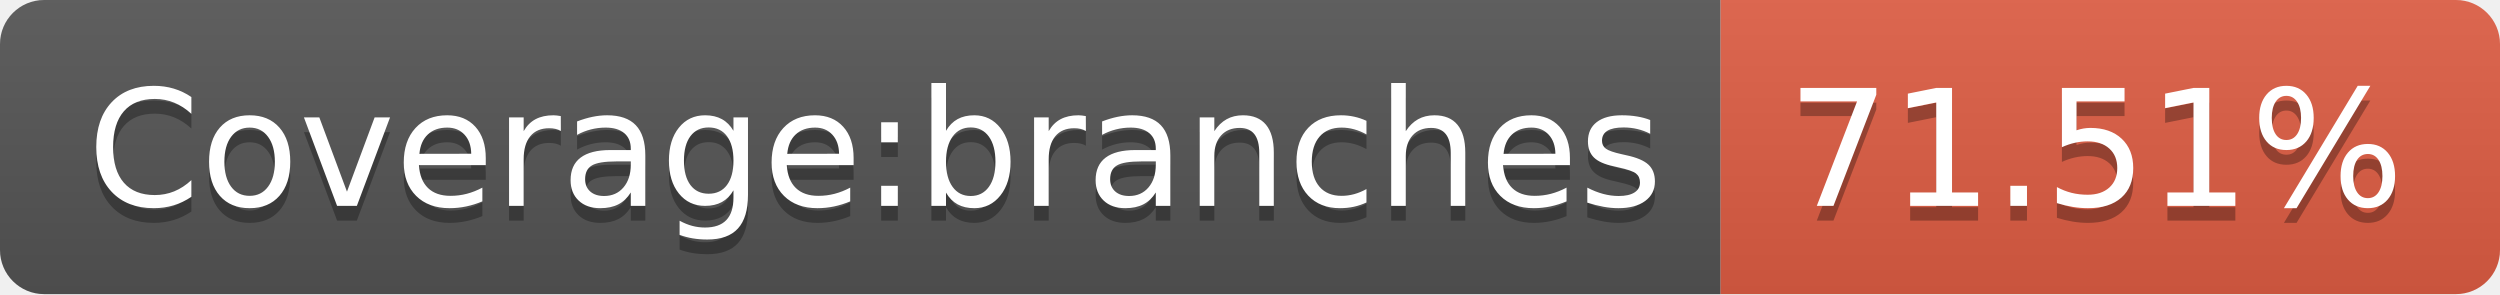
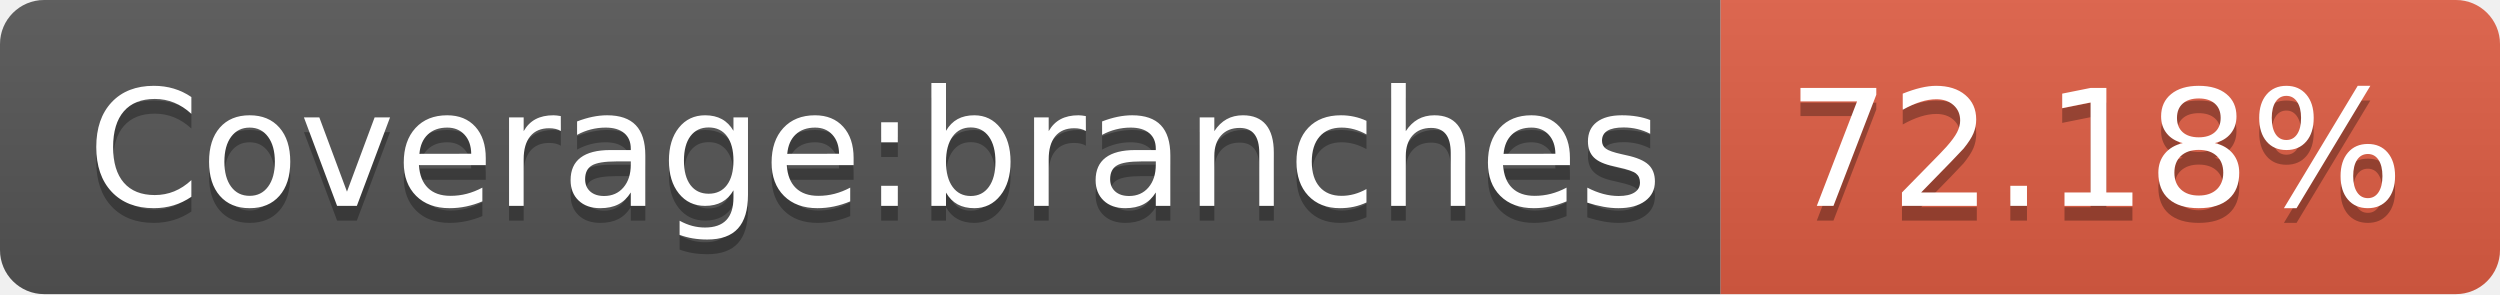
- <svg xmlns="http://www.w3.org/2000/svg" width="170" height="20" role="img" aria-label="Coverage:branches: 71.51%">
+ <svg xmlns="http://www.w3.org/2000/svg" width="170" height="20" role="img" aria-label="Coverage:branches: 72.18%">
  <linearGradient id="s" x2="0" y2="100%">
    <stop offset="0" stop-color="#bbb" stop-opacity=".1" />
    <stop offset="1" stop-opacity=".1" />
  </linearGradient>
  <clipPath id="r">
    <rect width="170" height="20" rx="3" fill="#fff" />
  </clipPath>
  <g clip-path="url(#r)">
    <rect width="117" height="20" fill="#555" />
    <rect x="117" width="53" height="20" fill="#e05d44" />
    <rect width="170" height="20" fill="url(#s)" />
  </g>
  <g fill="#fff" text-anchor="middle" font-family="Verdana,Geneva,DejaVu Sans,sans-serif" text-rendering="geometricPrecision" font-size="110">
    <text aria-hidden="true" x="595" y="150" fill="#010101" fill-opacity=".3" transform="scale(.1)" textLength="1070">Coverage:branches</text>
    <text x="595" y="140" transform="scale(.1)" fill="#fff" textLength="1070">Coverage:branches</text>
-     <text aria-hidden="true" x="1425" y="150" fill="#010101" fill-opacity=".3" transform="scale(.1)" textLength="430">71.51%</text>
-     <text x="1425" y="140" transform="scale(.1)" fill="#fff" textLength="430">71.51%</text>
+     <text aria-hidden="true" x="1425" y="150" fill="#010101" fill-opacity=".3" transform="scale(.1)" textLength="430">72.18%</text>
+     <text x="1425" y="140" transform="scale(.1)" fill="#fff" textLength="430">72.18%</text>
  </g>
</svg>
